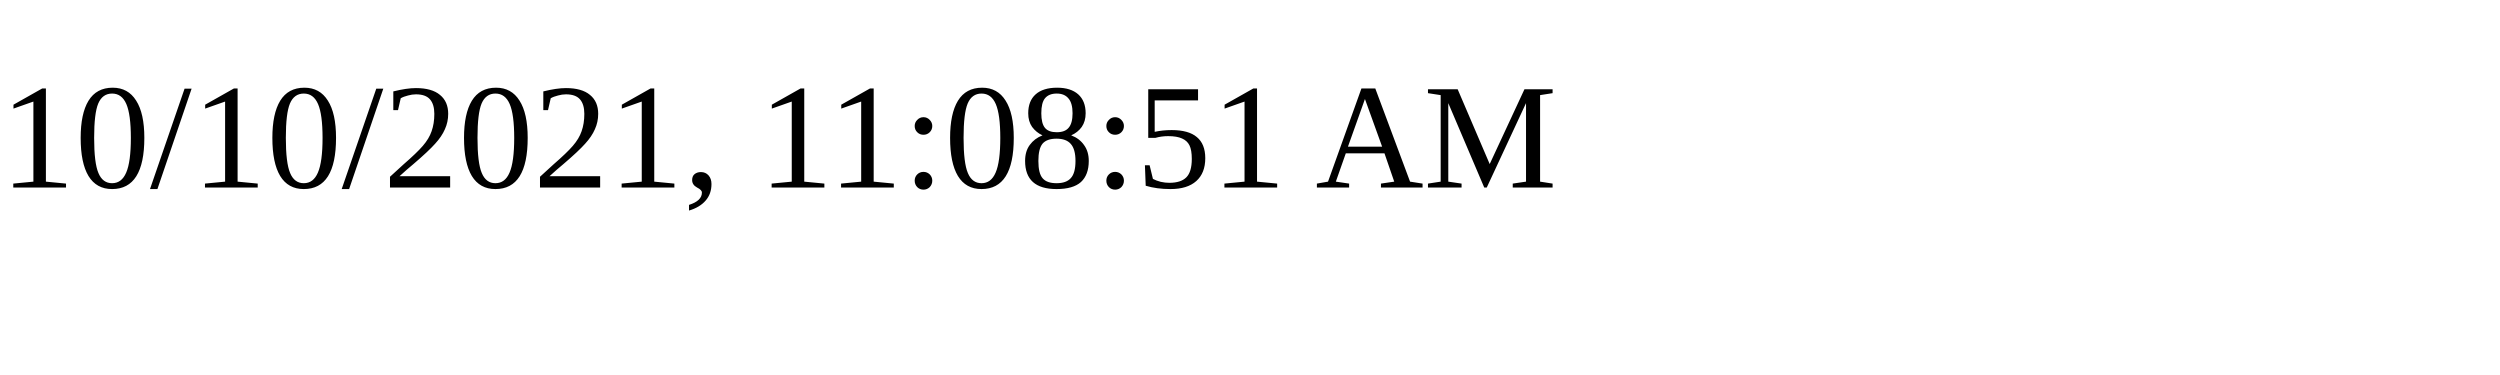
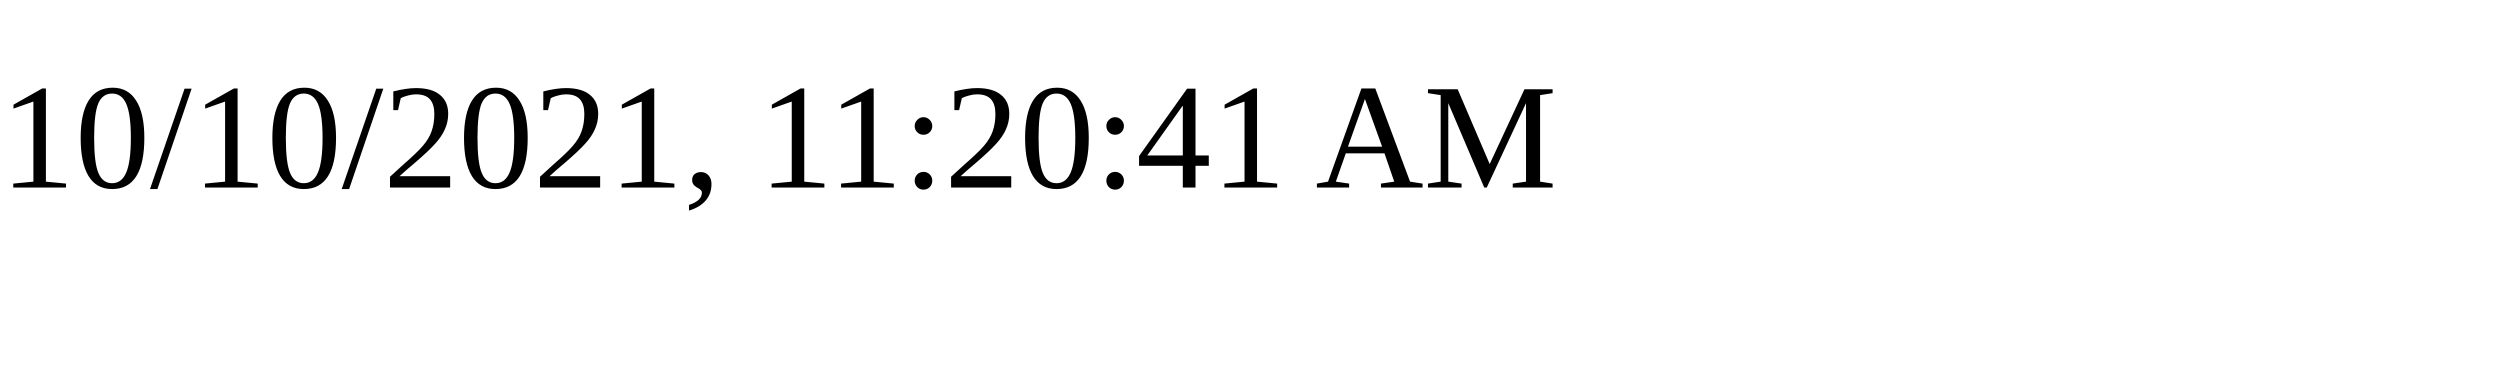
<svg xmlns="http://www.w3.org/2000/svg" height="30" width="200">
-   <text x="0" y="15">10/10/2021, 11:08:51 AM</text>
+   <text x="0" y="15">10/10/2021, 11:20:41 AM</text>
</svg>
